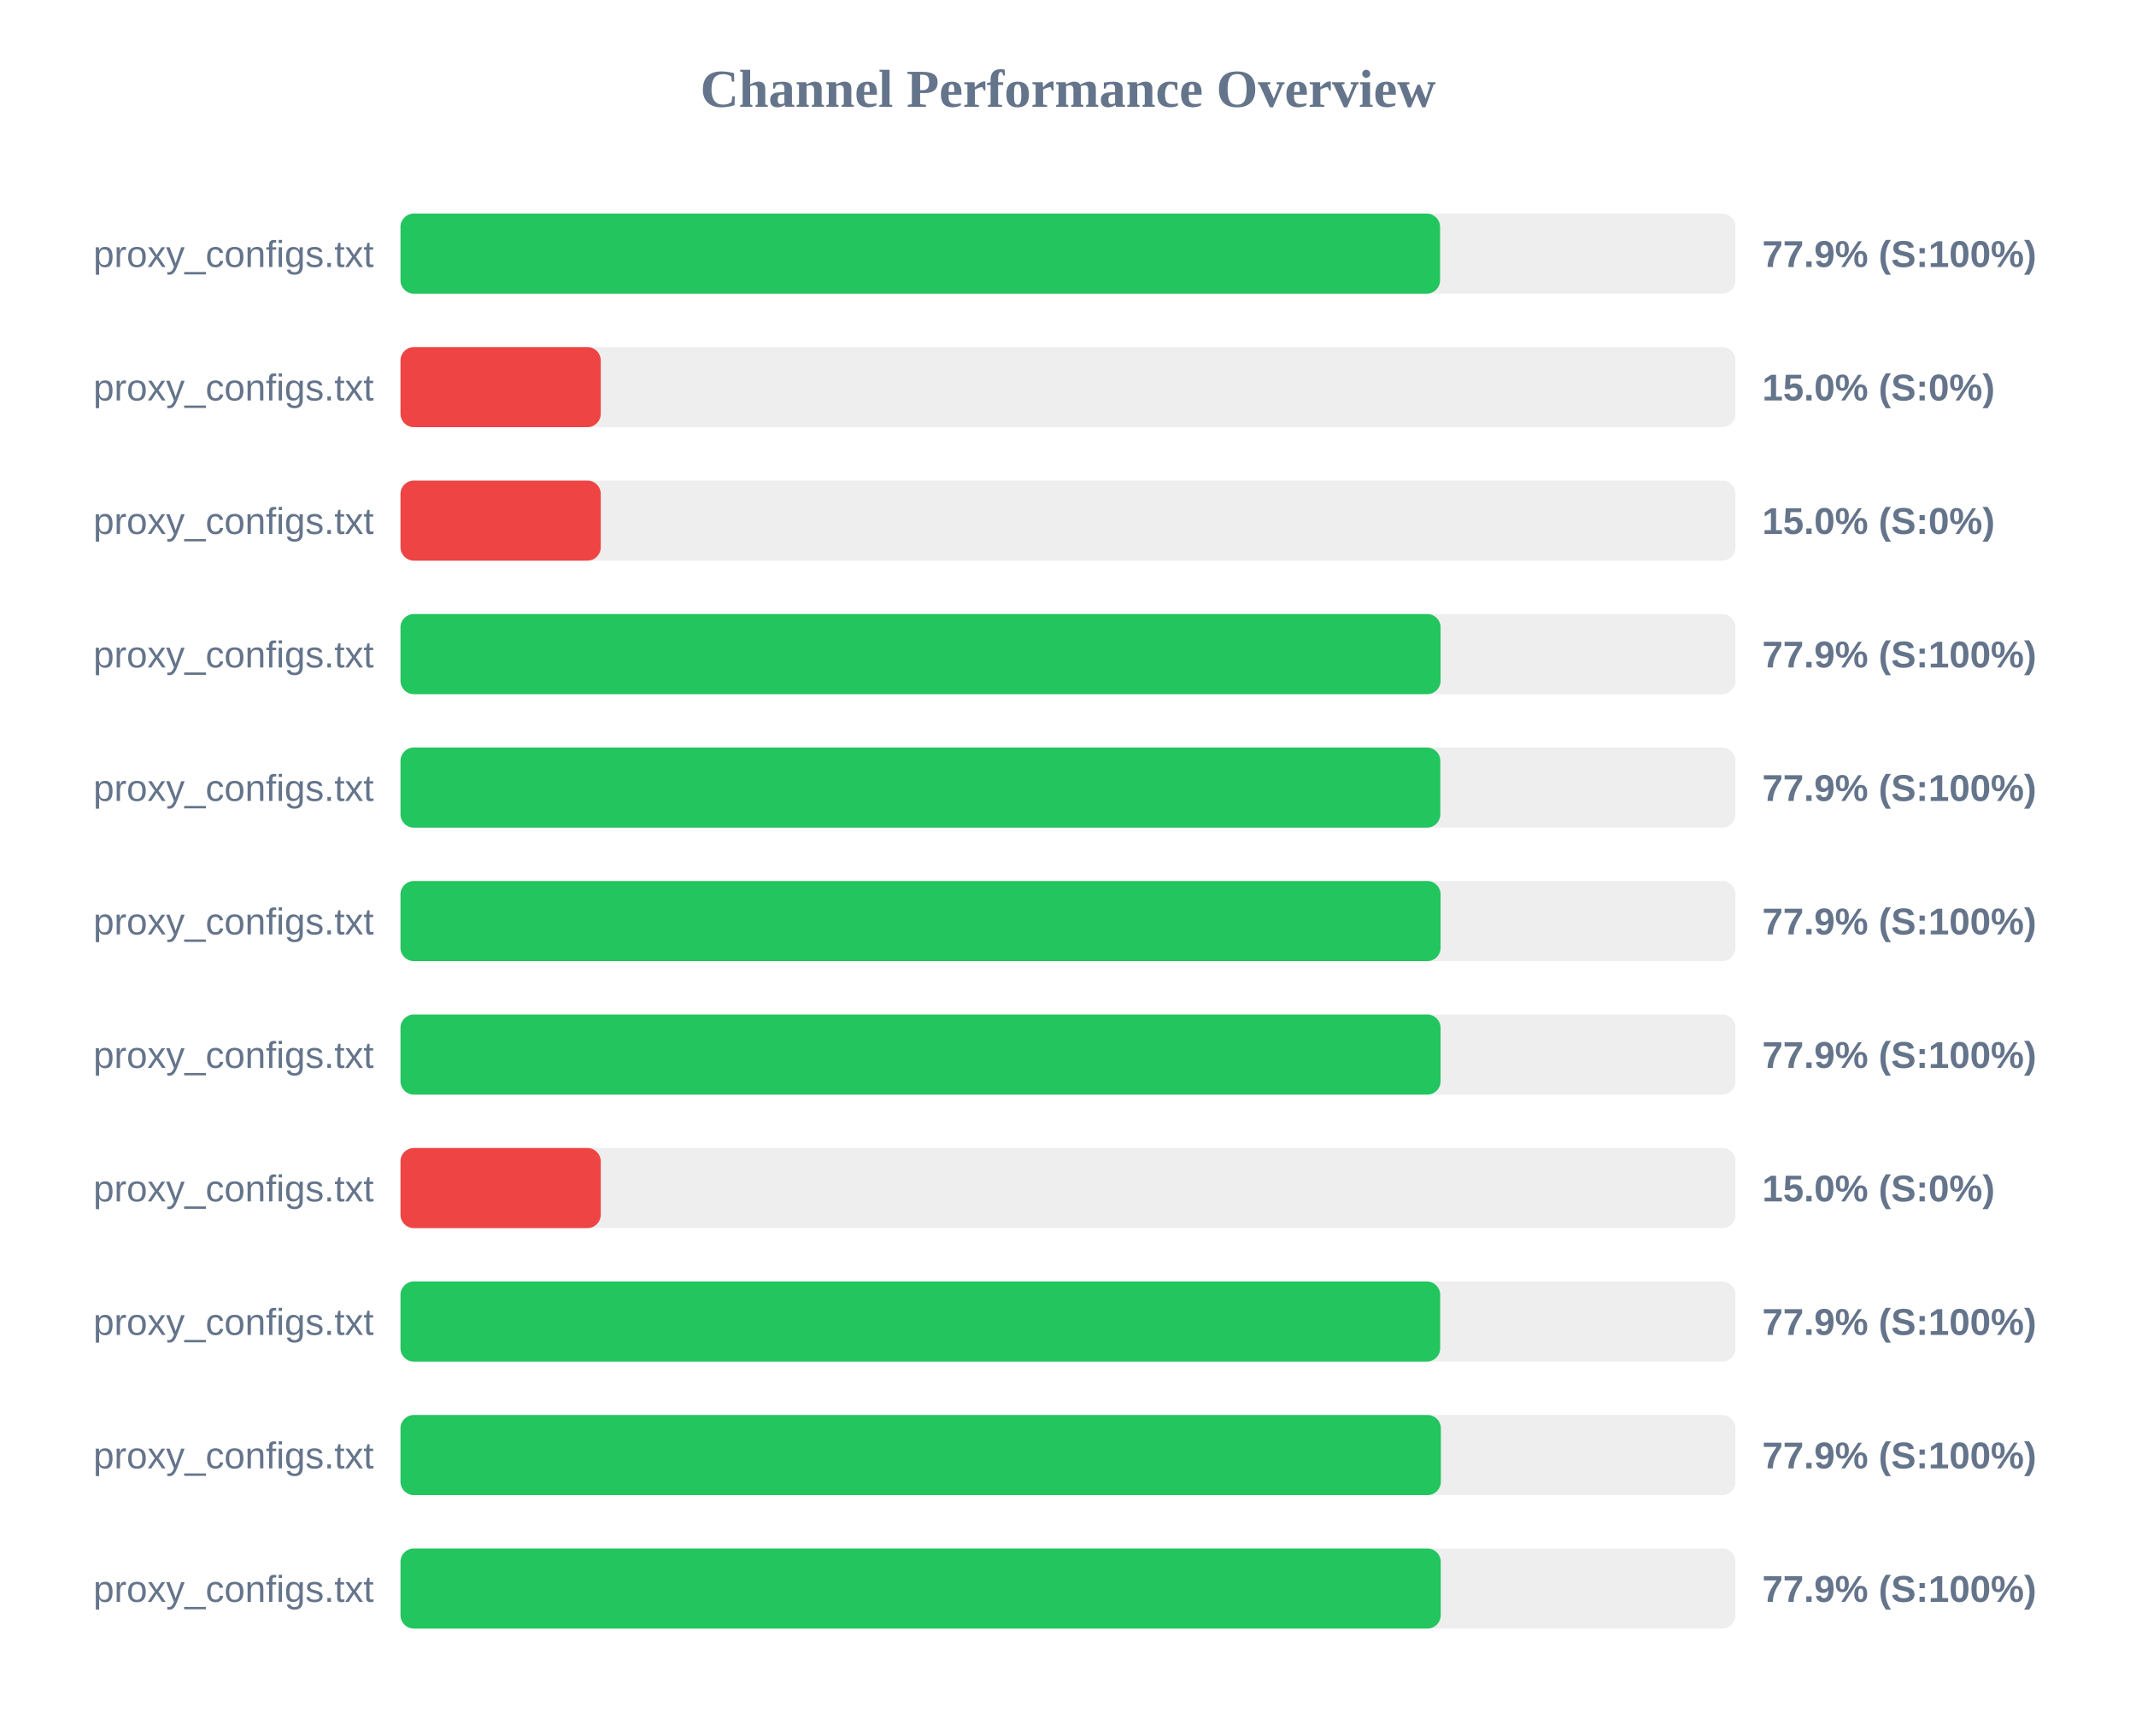
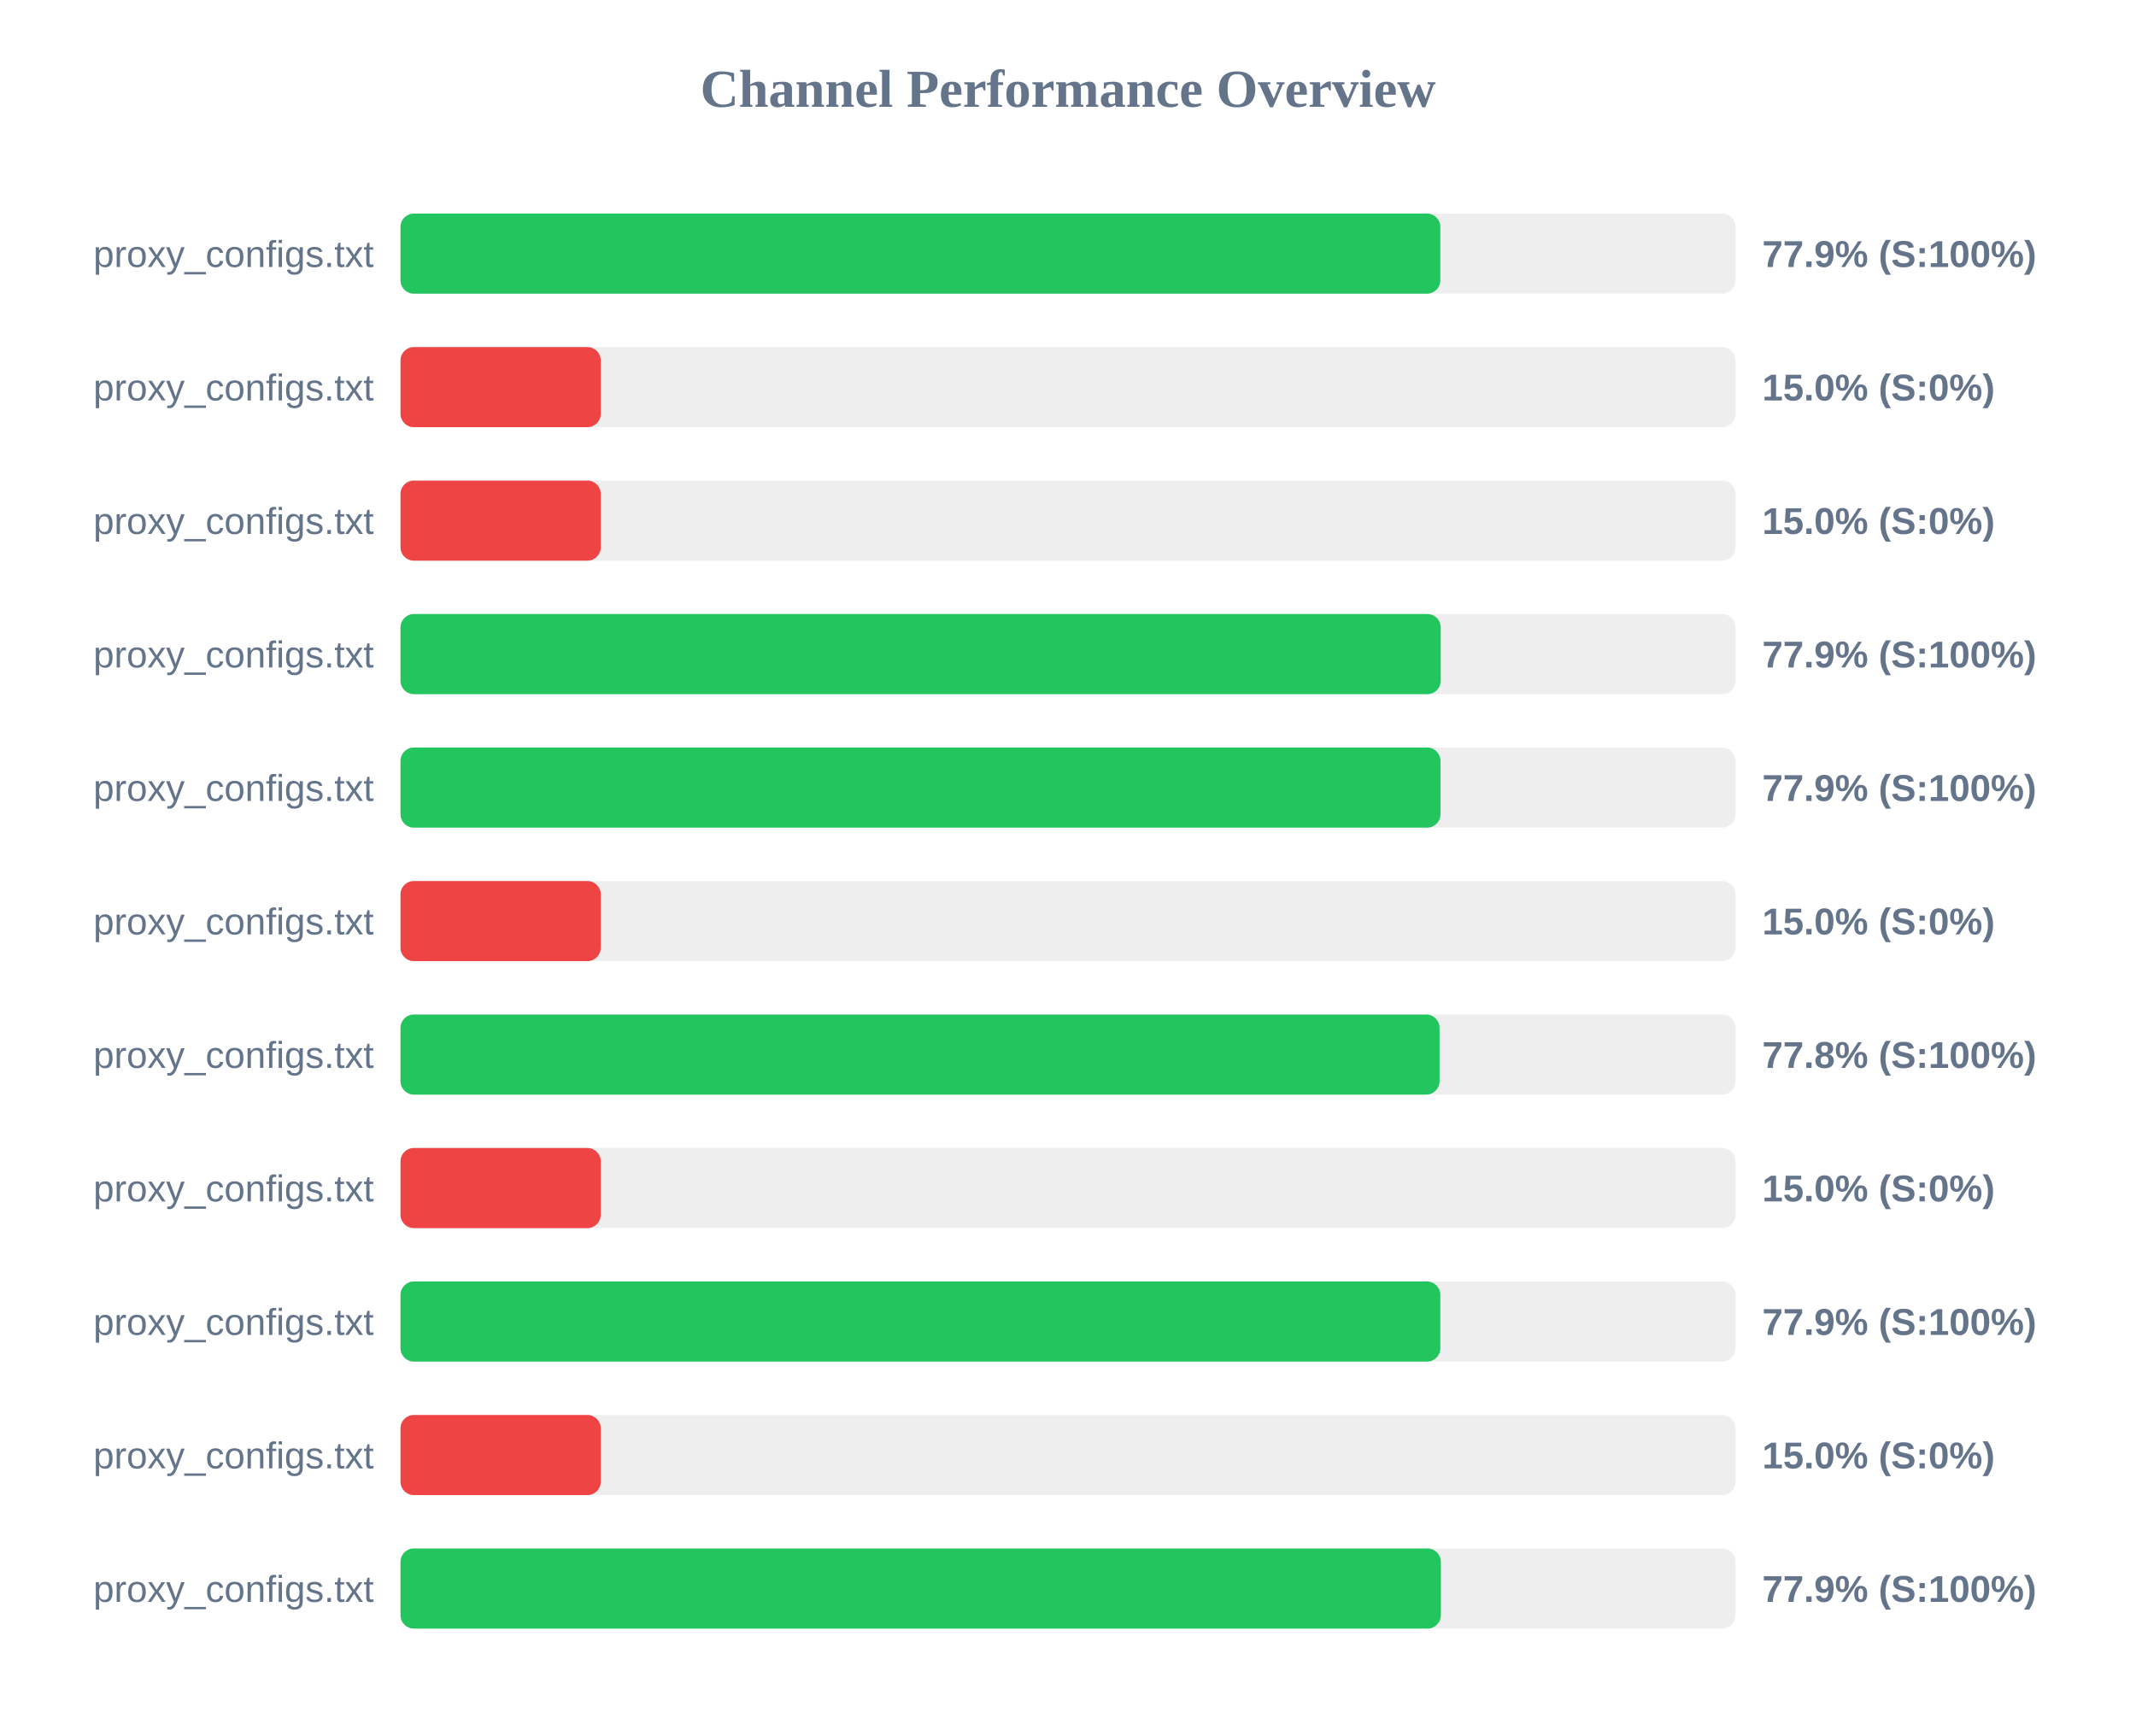
<svg xmlns="http://www.w3.org/2000/svg" width="800" height="650" version="1.1">
  <style>
        .row { font: 14px Arial; fill: #64748b; }
        .score { font: bold 14px Arial; fill: #64748b; }
    </style>
  <text x="400" y="40" text-anchor="middle" font-size="20px" font-weight="bold" fill="#64748b">Channel Performance Overview</text>
  <rect x="150" y="80" width="500" height="30" fill="#eee" rx="5" />
-   <rect x="150" y="80" width="389.35" height="30" fill="#22c55e" rx="5" />
+   <rect x="150" y="80" width="389.45" height="30" fill="#22c55e" rx="5" />
  <text x="140" y="100" text-anchor="end" class="row">proxy_configs.txt</text>
  <text x="660" y="100" text-anchor="start" class="score">77.9% (S:100%)</text>
  <rect x="150" y="130" width="500" height="30" fill="#eee" rx="5" />
  <rect x="150" y="130" width="75.0" height="30" fill="#ef4444" rx="5" />
  <text x="140" y="150" text-anchor="end" class="row">proxy_configs.txt</text>
  <text x="660" y="150" text-anchor="start" class="score">15.0% (S:0%)</text>
  <rect x="150" y="180" width="500" height="30" fill="#eee" rx="5" />
  <rect x="150" y="180" width="75.0" height="30" fill="#ef4444" rx="5" />
  <text x="140" y="200" text-anchor="end" class="row">proxy_configs.txt</text>
  <text x="660" y="200" text-anchor="start" class="score">15.0% (S:0%)</text>
  <rect x="150" y="230" width="500" height="30" fill="#eee" rx="5" />
-   <rect x="150" y="230" width="389.55" height="30" fill="#22c55e" rx="5" />
+   <rect x="150" y="230" width="389.6" height="30" fill="#22c55e" rx="5" />
  <text x="140" y="250" text-anchor="end" class="row">proxy_configs.txt</text>
  <text x="660" y="250" text-anchor="start" class="score">77.9% (S:100%)</text>
  <rect x="150" y="280" width="500" height="30" fill="#eee" rx="5" />
-   <rect x="150" y="280" width="389.45" height="30" fill="#22c55e" rx="5" />
+   <rect x="150" y="280" width="389.5" height="30" fill="#22c55e" rx="5" />
  <text x="140" y="300" text-anchor="end" class="row">proxy_configs.txt</text>
  <text x="660" y="300" text-anchor="start" class="score">77.9% (S:100%)</text>
  <rect x="150" y="330" width="500" height="30" fill="#eee" rx="5" />
-   <rect x="150" y="330" width="389.55" height="30" fill="#22c55e" rx="5" />
+   <rect x="150" y="330" width="75.0" height="30" fill="#ef4444" rx="5" />
  <text x="140" y="350" text-anchor="end" class="row">proxy_configs.txt</text>
-   <text x="660" y="350" text-anchor="start" class="score">77.9% (S:100%)</text>
+   <text x="660" y="350" text-anchor="start" class="score">15.0% (S:0%)</text>
  <rect x="150" y="380" width="500" height="30" fill="#eee" rx="5" />
-   <rect x="150" y="380" width="389.55" height="30" fill="#22c55e" rx="5" />
+   <rect x="150" y="380" width="389.15" height="30" fill="#22c55e" rx="5" />
  <text x="140" y="400" text-anchor="end" class="row">proxy_configs.txt</text>
-   <text x="660" y="400" text-anchor="start" class="score">77.9% (S:100%)</text>
+   <text x="660" y="400" text-anchor="start" class="score">77.8% (S:100%)</text>
  <rect x="150" y="430" width="500" height="30" fill="#eee" rx="5" />
  <rect x="150" y="430" width="75.0" height="30" fill="#ef4444" rx="5" />
  <text x="140" y="450" text-anchor="end" class="row">proxy_configs.txt</text>
  <text x="660" y="450" text-anchor="start" class="score">15.0% (S:0%)</text>
  <rect x="150" y="480" width="500" height="30" fill="#eee" rx="5" />
-   <rect x="150" y="480" width="389.4" height="30" fill="#22c55e" rx="5" />
+   <rect x="150" y="480" width="389.45" height="30" fill="#22c55e" rx="5" />
  <text x="140" y="500" text-anchor="end" class="row">proxy_configs.txt</text>
  <text x="660" y="500" text-anchor="start" class="score">77.9% (S:100%)</text>
  <rect x="150" y="530" width="500" height="30" fill="#eee" rx="5" />
-   <rect x="150" y="530" width="389.65" height="30" fill="#22c55e" rx="5" />
+   <rect x="150" y="530" width="75.0" height="30" fill="#ef4444" rx="5" />
  <text x="140" y="550" text-anchor="end" class="row">proxy_configs.txt</text>
-   <text x="660" y="550" text-anchor="start" class="score">77.9% (S:100%)</text>
+   <text x="660" y="550" text-anchor="start" class="score">15.0% (S:0%)</text>
  <rect x="150" y="580" width="500" height="30" fill="#eee" rx="5" />
-   <rect x="150" y="580" width="389.6" height="30" fill="#22c55e" rx="5" />
+   <rect x="150" y="580" width="389.65" height="30" fill="#22c55e" rx="5" />
  <text x="140" y="600" text-anchor="end" class="row">proxy_configs.txt</text>
  <text x="660" y="600" text-anchor="start" class="score">77.9% (S:100%)</text>
</svg>
